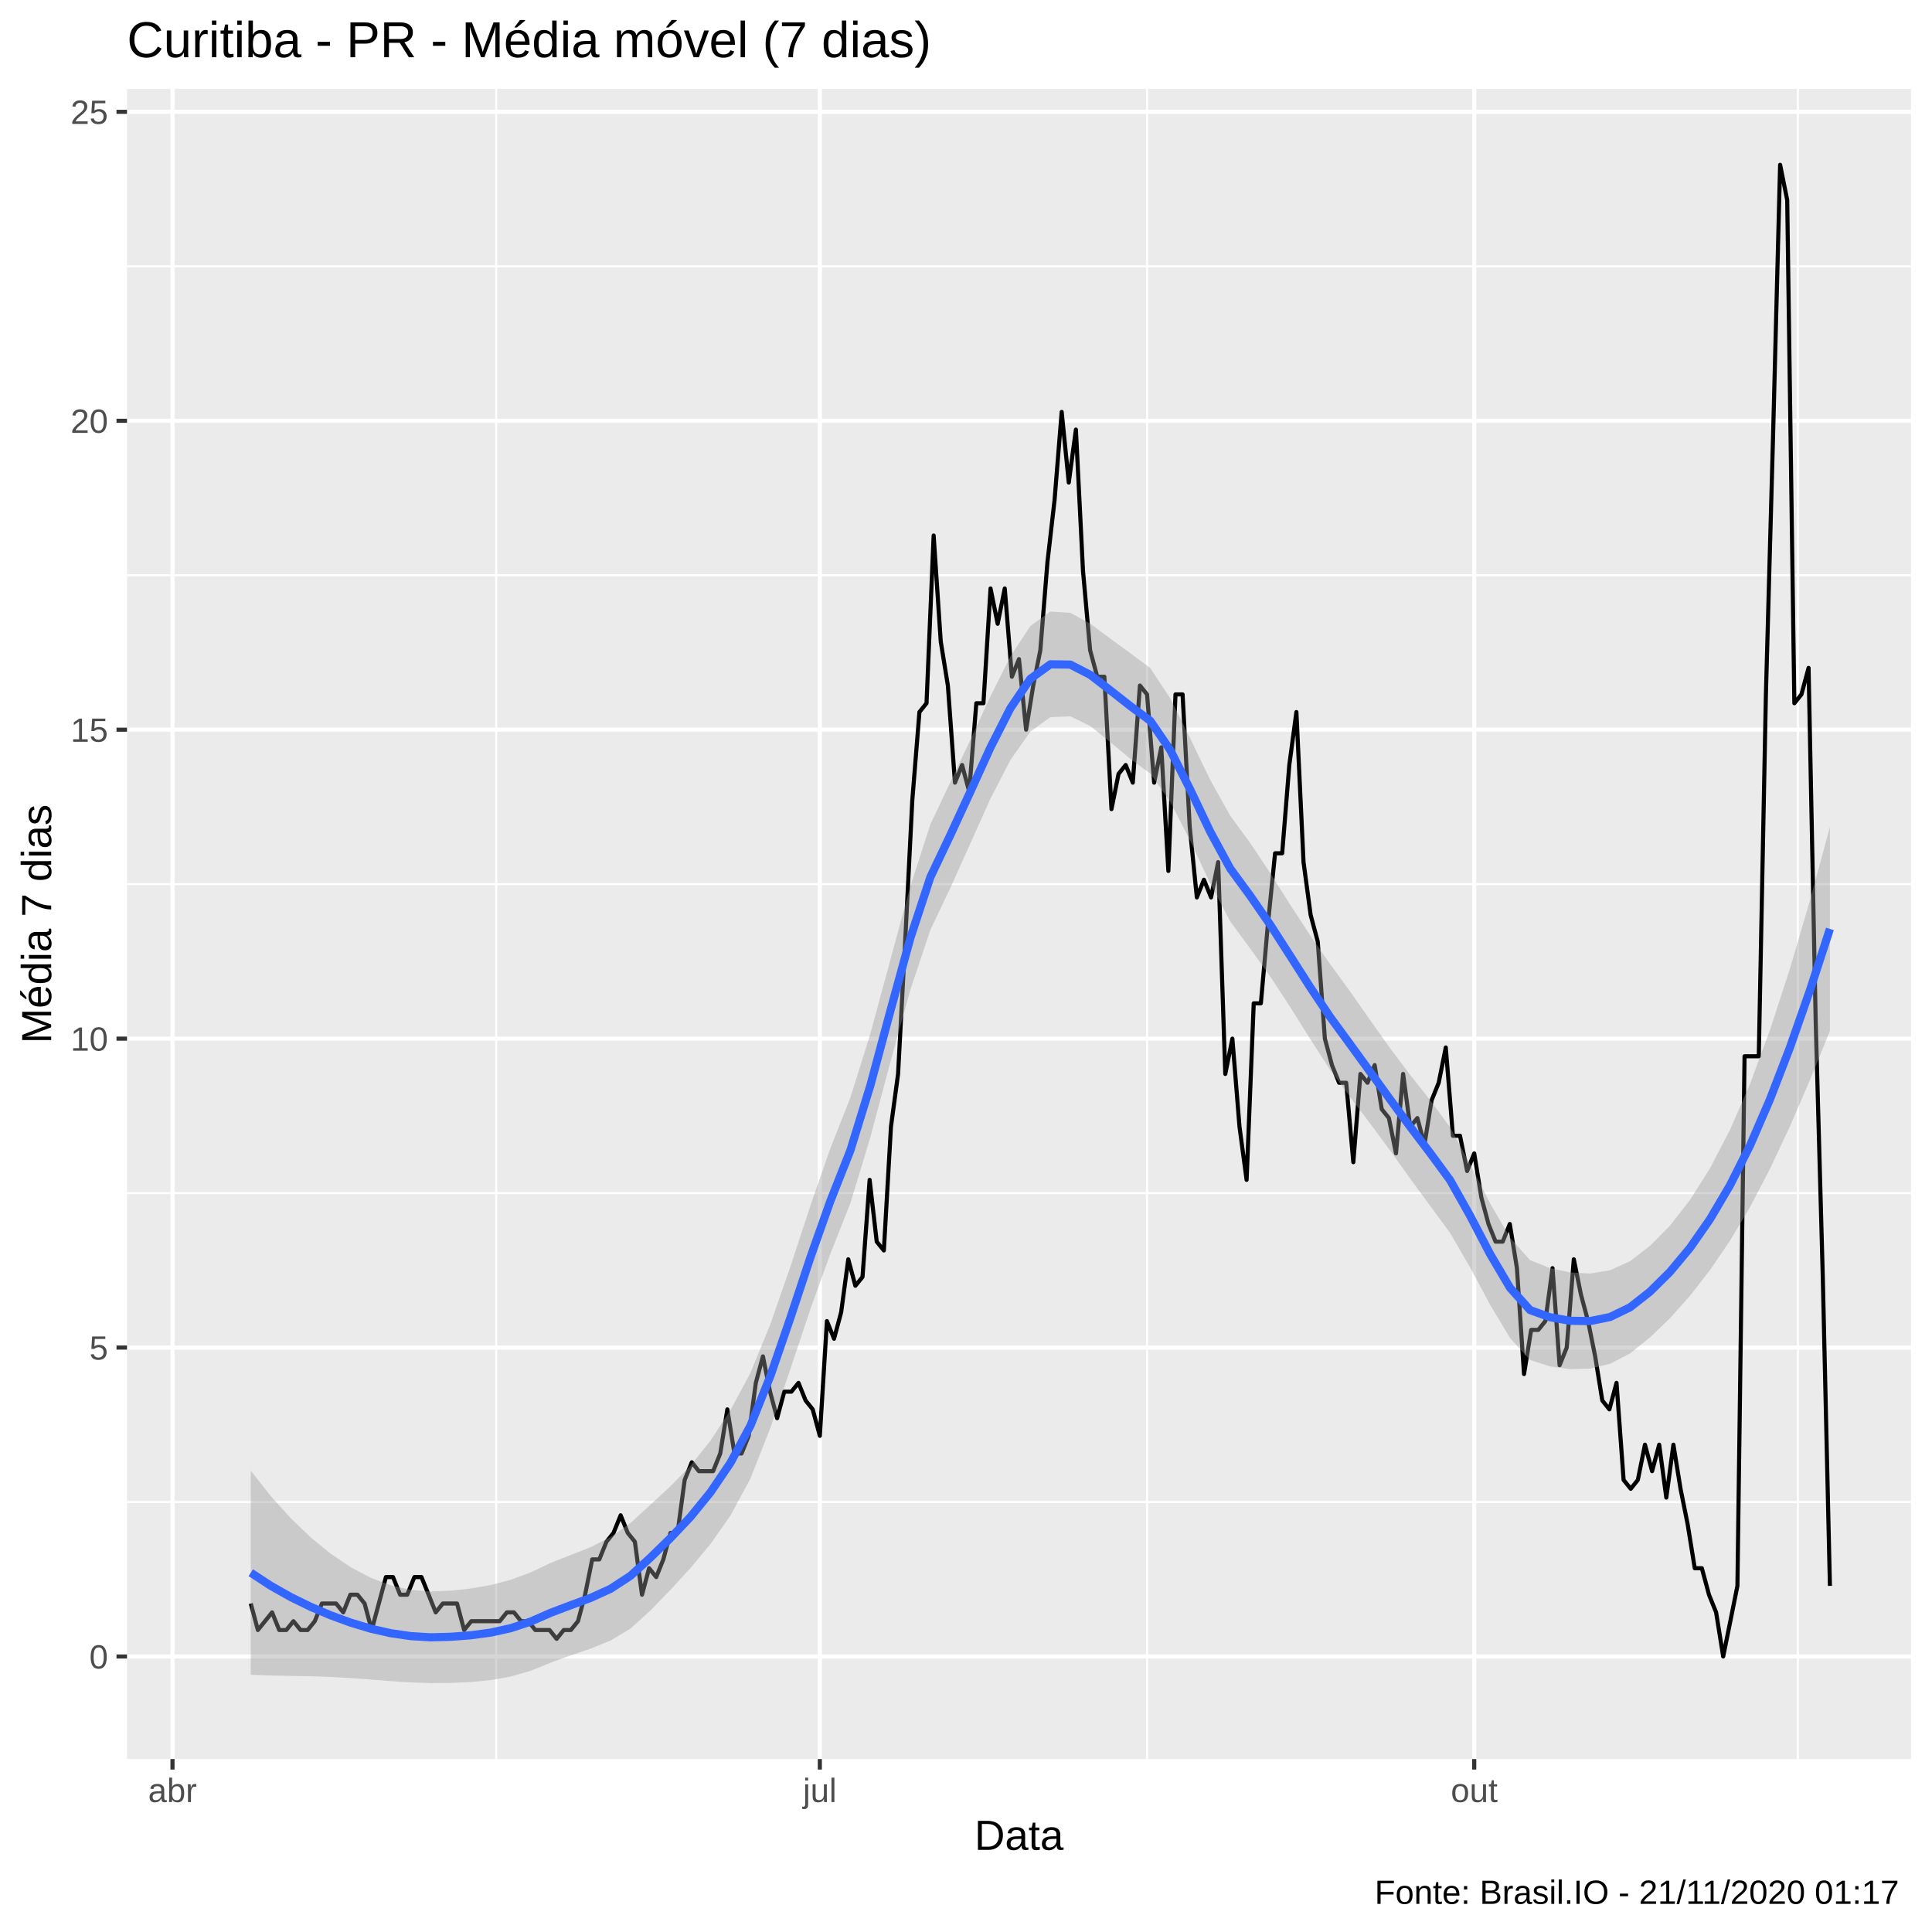
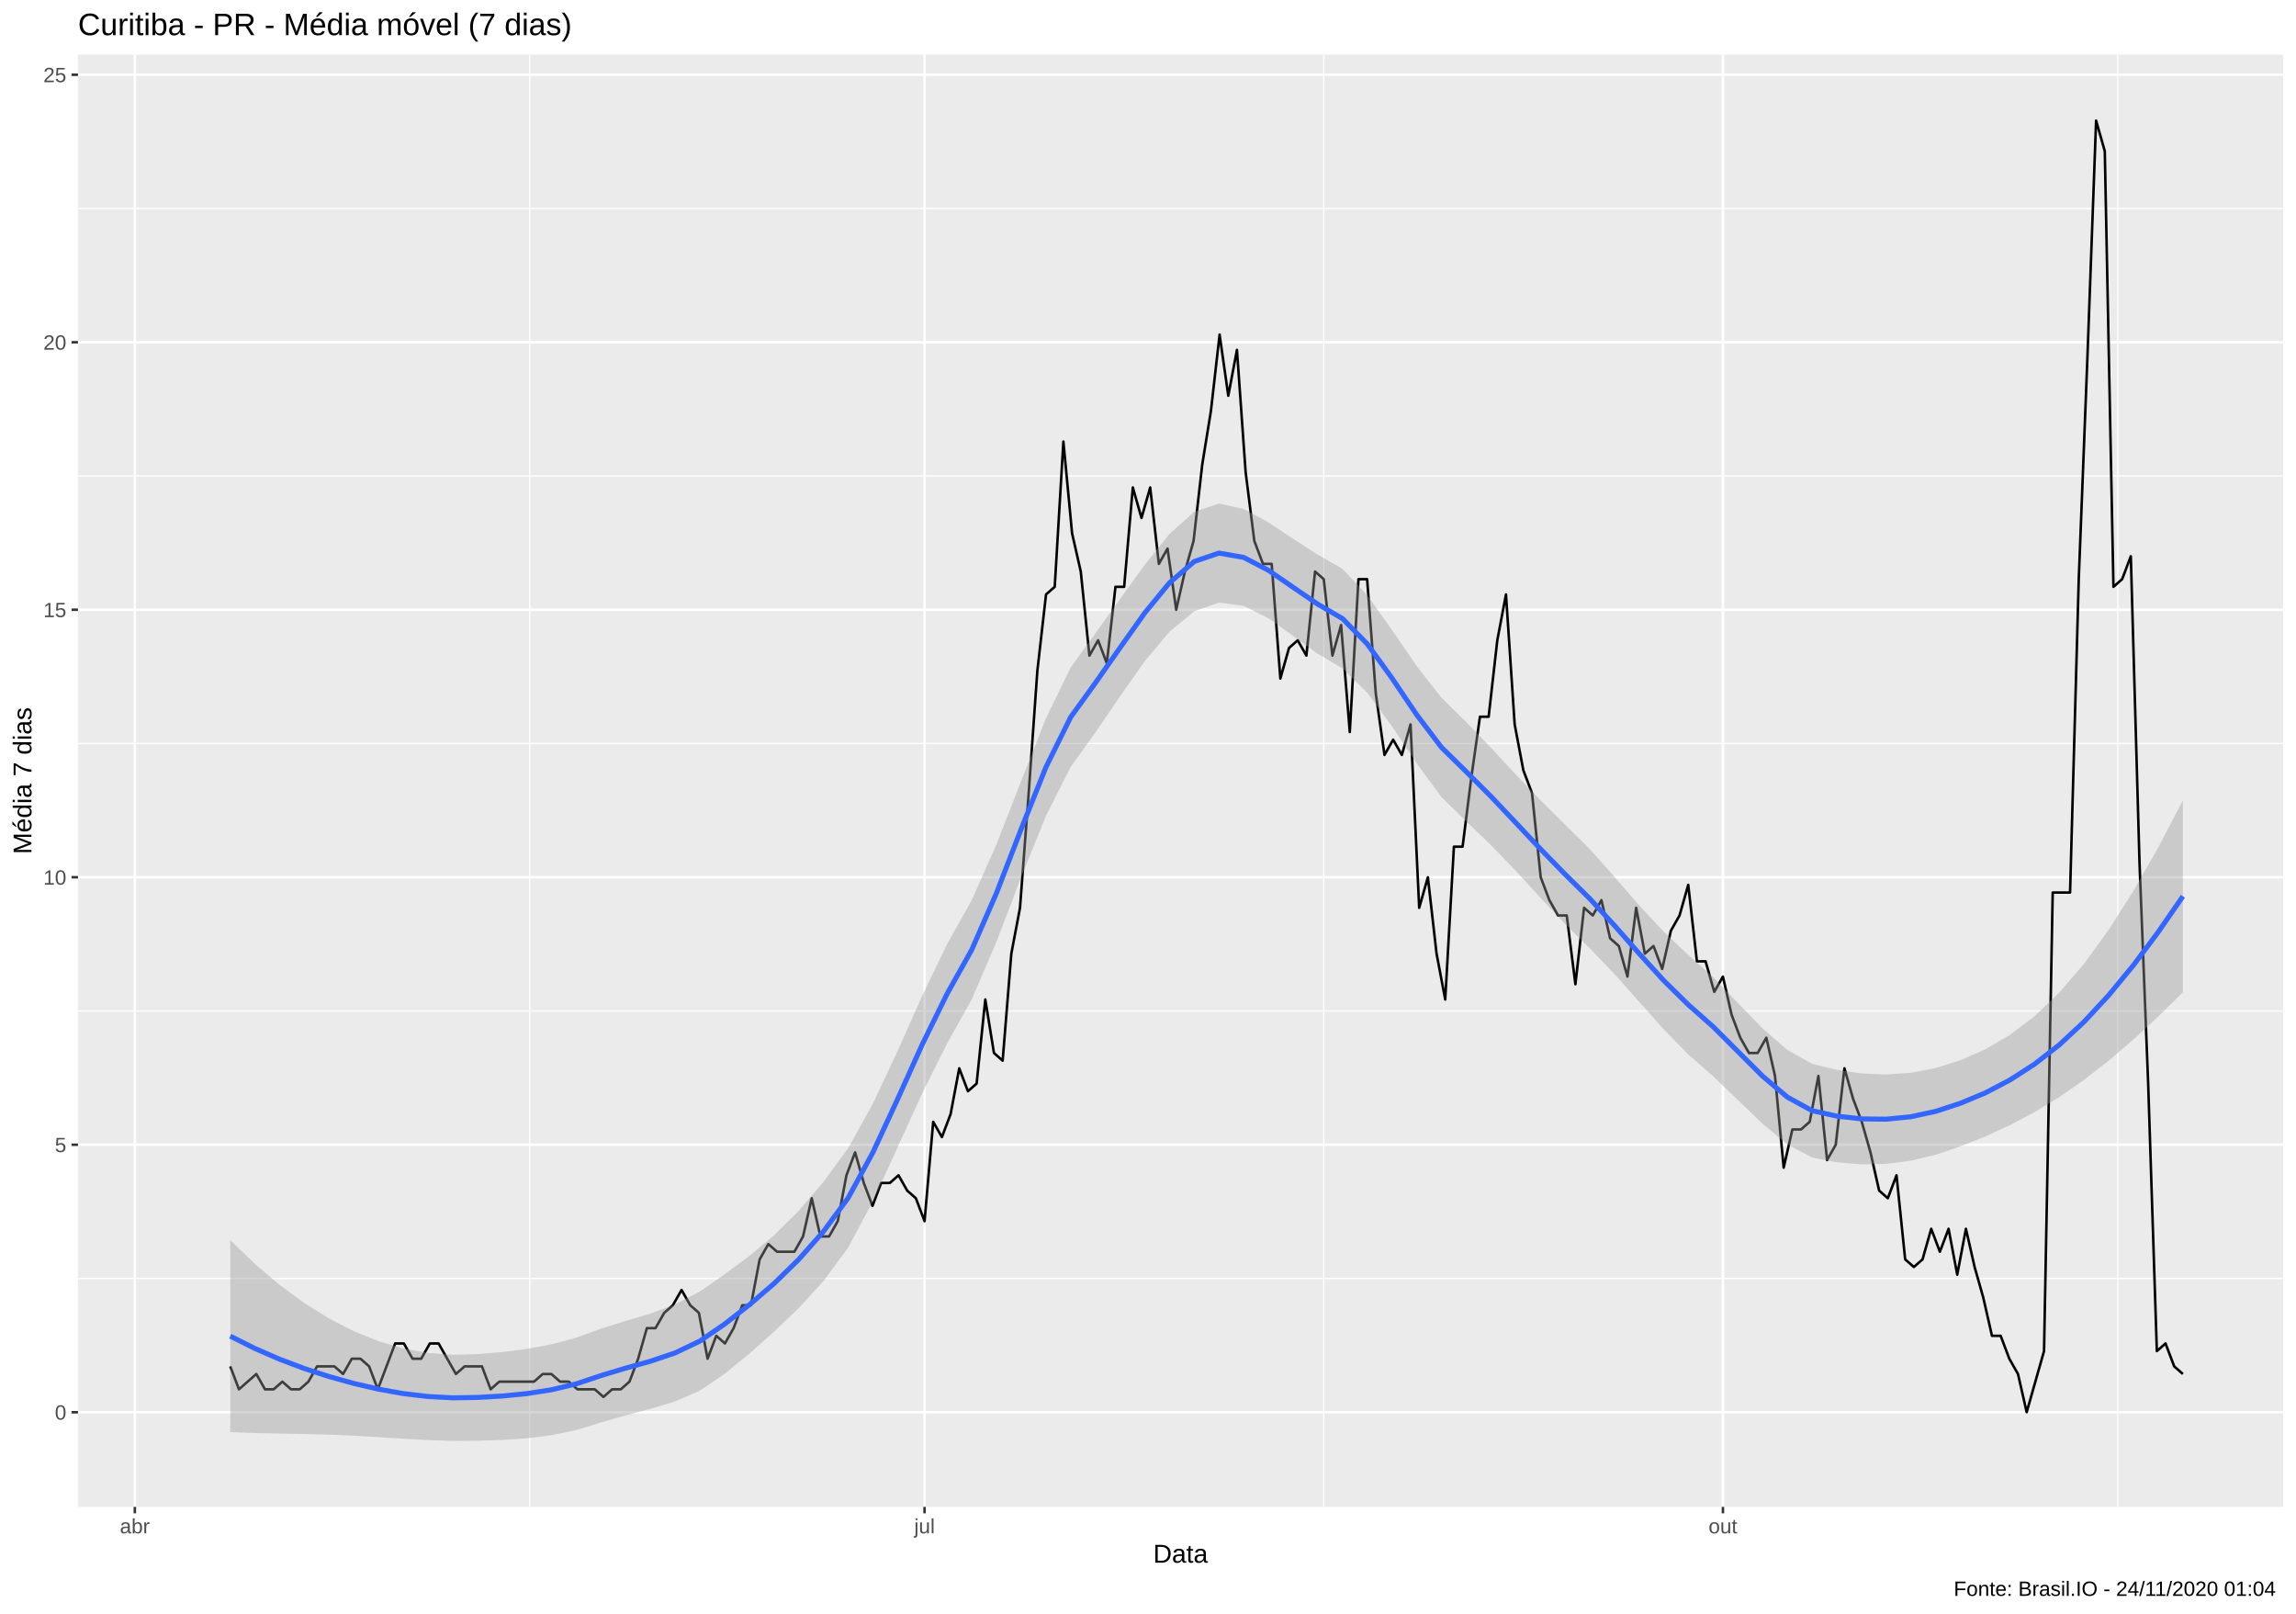
- <svg xmlns="http://www.w3.org/2000/svg" viewBox="0 0 504.00 504.00">
+ <svg xmlns="http://www.w3.org/2000/svg" viewBox="0 0 975.37 685.12">
  <defs>
    <style type="text/css">
    line, polyline, polygon, path, rect, circle {
      fill: none;
      stroke: #000000;
      stroke-linecap: round;
      stroke-linejoin: round;
      stroke-miterlimit: 10.00;
    }
  </style>
  </defs>
  <rect width="100%" height="100%" style="stroke: none; fill: #FFFFFF;" />
-   <rect x="0.00" y="0.00" width="504.00" height="504.00" style="stroke-width: 1.07; stroke: #FFFFFF; fill: #FFFFFF;" />
+   <rect x="0.00" y="0.00" width="975.37" height="685.12" style="stroke-width: 1.07; stroke: #FFFFFF; fill: #FFFFFF;" />
  <defs>
-     <clipPath id="cpMzMuMTN8NDk4LjUyfDQ1OC44OHwyMy4xOQ==">
-       <rect x="33.13" y="23.19" width="465.39" height="435.69" />
+     <clipPath id="cpMzMuMTN8OTY5LjkwfDY0MC4wMHwyMy4xOQ==">
+       <rect x="33.13" y="23.19" width="936.77" height="616.82" />
    </clipPath>
  </defs>
-   <rect x="33.13" y="23.19" width="465.39" height="435.69" style="stroke-width: 1.07; stroke: none; fill: #EBEBEB;" clip-path="url(#cpMzMuMTN8NDk4LjUyfDQ1OC44OHwyMy4xOQ==)" />
-   <polyline points="33.13,391.83 498.52,391.83 " style="stroke-width: 0.53; stroke: #FFFFFF; stroke-linecap: butt;" clip-path="url(#cpMzMuMTN8NDk4LjUyfDQ1OC44OHwyMy4xOQ==)" />
-   <polyline points="33.13,311.24 498.52,311.24 " style="stroke-width: 0.53; stroke: #FFFFFF; stroke-linecap: butt;" clip-path="url(#cpMzMuMTN8NDk4LjUyfDQ1OC44OHwyMy4xOQ==)" />
-   <polyline points="33.13,230.65 498.52,230.65 " style="stroke-width: 0.53; stroke: #FFFFFF; stroke-linecap: butt;" clip-path="url(#cpMzMuMTN8NDk4LjUyfDQ1OC44OHwyMy4xOQ==)" />
-   <polyline points="33.13,150.06 498.52,150.06 " style="stroke-width: 0.53; stroke: #FFFFFF; stroke-linecap: butt;" clip-path="url(#cpMzMuMTN8NDk4LjUyfDQ1OC44OHwyMy4xOQ==)" />
-   <polyline points="33.13,69.47 498.52,69.47 " style="stroke-width: 0.53; stroke: #FFFFFF; stroke-linecap: butt;" clip-path="url(#cpMzMuMTN8NDk4LjUyfDQ1OC44OHwyMy4xOQ==)" />
-   <polyline points="129.44,458.88 129.44,23.19 " style="stroke-width: 0.53; stroke: #FFFFFF; stroke-linecap: butt;" clip-path="url(#cpMzMuMTN8NDk4LjUyfDQ1OC44OHwyMy4xOQ==)" />
-   <polyline points="299.23,458.88 299.23,23.19 " style="stroke-width: 0.53; stroke: #FFFFFF; stroke-linecap: butt;" clip-path="url(#cpMzMuMTN8NDk4LjUyfDQ1OC44OHwyMy4xOQ==)" />
-   <polyline points="469.02,458.88 469.02,23.19 " style="stroke-width: 0.53; stroke: #FFFFFF; stroke-linecap: butt;" clip-path="url(#cpMzMuMTN8NDk4LjUyfDQ1OC44OHwyMy4xOQ==)" />
-   <polyline points="33.13,432.13 498.52,432.13 " style="stroke-width: 1.07; stroke: #FFFFFF; stroke-linecap: butt;" clip-path="url(#cpMzMuMTN8NDk4LjUyfDQ1OC44OHwyMy4xOQ==)" />
-   <polyline points="33.13,351.54 498.52,351.54 " style="stroke-width: 1.07; stroke: #FFFFFF; stroke-linecap: butt;" clip-path="url(#cpMzMuMTN8NDk4LjUyfDQ1OC44OHwyMy4xOQ==)" />
-   <polyline points="33.13,270.95 498.52,270.95 " style="stroke-width: 1.07; stroke: #FFFFFF; stroke-linecap: butt;" clip-path="url(#cpMzMuMTN8NDk4LjUyfDQ1OC44OHwyMy4xOQ==)" />
-   <polyline points="33.13,190.36 498.52,190.36 " style="stroke-width: 1.07; stroke: #FFFFFF; stroke-linecap: butt;" clip-path="url(#cpMzMuMTN8NDk4LjUyfDQ1OC44OHwyMy4xOQ==)" />
-   <polyline points="33.13,109.77 498.52,109.77 " style="stroke-width: 1.07; stroke: #FFFFFF; stroke-linecap: butt;" clip-path="url(#cpMzMuMTN8NDk4LjUyfDQ1OC44OHwyMy4xOQ==)" />
-   <polyline points="33.13,29.17 498.52,29.17 " style="stroke-width: 1.07; stroke: #FFFFFF; stroke-linecap: butt;" clip-path="url(#cpMzMuMTN8NDk4LjUyfDQ1OC44OHwyMy4xOQ==)" />
-   <polyline points="45.00,458.88 45.00,23.19 " style="stroke-width: 1.07; stroke: #FFFFFF; stroke-linecap: butt;" clip-path="url(#cpMzMuMTN8NDk4LjUyfDQ1OC44OHwyMy4xOQ==)" />
-   <polyline points="213.87,458.88 213.87,23.19 " style="stroke-width: 1.07; stroke: #FFFFFF; stroke-linecap: butt;" clip-path="url(#cpMzMuMTN8NDk4LjUyfDQ1OC44OHwyMy4xOQ==)" />
-   <polyline points="384.58,458.88 384.58,23.19 " style="stroke-width: 1.07; stroke: #FFFFFF; stroke-linecap: butt;" clip-path="url(#cpMzMuMTN8NDk4LjUyfDQ1OC44OHwyMy4xOQ==)" />
-   <polyline points="65.42,418.31 67.27,425.22 69.13,422.92 70.98,420.62 72.84,425.22 74.69,425.22 76.55,422.92 78.41,425.22 80.26,425.22 82.12,422.92 83.97,418.31 85.83,418.31 87.68,418.31 89.54,420.62 91.39,416.01 93.25,416.01 95.11,418.31 96.96,425.22 98.82,418.31 100.67,411.41 102.53,411.41 104.38,416.01 106.24,416.01 108.10,411.41 109.95,411.41 111.81,416.01 113.66,420.62 115.52,418.31 117.37,418.31 119.23,418.31 121.08,425.22 122.94,422.92 124.80,422.92 126.65,422.92 128.51,422.92 130.36,422.92 132.22,420.62 134.07,420.62 135.93,422.92 137.79,422.92 139.64,425.22 141.50,425.22 143.35,425.22 145.21,427.53 147.06,425.22 148.92,425.22 150.78,422.92 152.63,416.01 154.49,406.80 156.34,406.80 158.20,402.20 160.05,399.89 161.91,395.29 163.76,399.89 165.62,402.20 167.48,416.01 169.33,409.10 171.19,411.41 173.04,406.80 174.90,399.89 176.75,399.89 178.61,386.08 180.47,381.47 182.32,383.78 184.18,383.78 186.03,383.78 187.89,379.17 189.74,367.66 191.60,379.17 193.45,379.17 195.31,374.57 197.17,360.75 199.02,353.84 200.88,363.05 202.73,369.96 204.59,363.05 206.44,363.05 208.30,360.75 210.16,365.35 212.01,367.66 213.87,374.57 215.72,344.63 217.58,349.24 219.43,342.33 221.29,328.51 223.14,335.42 225.00,333.12 226.86,307.79 228.71,323.91 230.57,326.21 232.42,293.97 234.28,280.16 236.13,245.62 237.99,208.78 239.85,185.75 241.70,183.45 243.56,139.70 245.41,167.33 247.27,178.84 249.12,204.17 250.98,199.57 252.83,206.47 254.69,183.45 256.55,183.45 258.40,153.51 260.26,162.73 262.11,153.51 263.97,176.54 265.82,171.94 267.68,190.36 269.54,178.84 271.39,169.63 273.25,146.61 275.10,130.49 276.96,107.46 278.81,125.88 280.67,112.07 282.52,148.91 284.38,169.63 286.24,176.54 288.09,176.54 289.95,211.08 291.80,201.87 293.66,199.57 295.51,204.17 297.37,178.84 299.23,181.15 301.08,204.17 302.94,194.96 304.79,227.20 306.65,181.15 308.50,181.15 310.36,215.69 312.22,234.11 314.07,229.50 315.93,234.11 317.78,224.90 319.64,280.16 321.49,270.95 323.35,293.97 325.20,307.79 327.06,261.74 328.92,261.74 330.77,241.01 332.63,222.59 334.48,222.59 336.34,199.57 338.19,185.75 340.05,224.90 341.91,238.71 343.76,245.62 345.62,270.95 347.47,277.86 349.33,282.46 351.18,282.46 353.04,303.18 354.89,280.16 356.75,282.46 358.61,277.86 360.46,289.37 362.32,291.67 364.17,300.88 366.03,280.16 367.88,293.97 369.74,291.67 371.60,298.58 373.45,287.07 375.31,282.46 377.16,273.25 379.02,296.28 380.87,296.28 382.73,305.49 384.58,300.88 386.44,312.39 388.30,319.30 390.15,323.91 392.01,323.91 393.86,319.30 395.72,330.82 397.57,358.45 399.43,346.93 401.29,346.93 403.14,344.63 405.00,330.82 406.85,356.14 408.71,351.54 410.56,328.51 412.42,337.72 414.27,344.63 416.13,353.84 417.99,365.35 419.84,367.66 421.70,360.75 423.55,386.08 425.41,388.38 427.26,386.08 429.12,376.87 430.98,383.78 432.83,376.87 434.69,390.68 436.54,376.87 438.40,388.38 440.25,397.59 442.11,409.10 443.96,409.10 445.82,416.01 447.68,420.62 449.53,432.13 451.39,422.92 453.24,413.71 455.10,275.55 456.95,275.55 458.81,275.55 460.67,181.15 462.52,114.37 464.38,42.99 466.23,52.20 468.09,183.45 469.94,181.15 471.80,174.24 473.66,266.34 475.51,333.12 477.37,413.71 " style="stroke-width: 1.07; stroke-linecap: butt;" clip-path="url(#cpMzMuMTN8NDk4LjUyfDQ1OC44OHwyMy4xOQ==)" />
-   <polygon points="65.42,383.66 70.63,390.26 75.85,396.06 81.06,401.07 86.27,405.32 91.49,408.84 96.70,411.59 101.92,413.55 107.13,414.74 112.35,415.18 117.56,414.96 122.78,414.40 127.99,413.49 133.21,412.13 138.42,410.20 143.63,407.72 148.85,405.66 154.06,403.61 159.28,400.97 164.49,397.30 169.71,392.51 174.92,387.69 180.14,382.34 185.35,375.81 190.57,367.82 195.78,358.11 200.99,345.38 206.21,330.38 211.42,314.50 216.64,299.49 221.85,286.29 227.07,269.59 232.28,250.34 237.50,231.16 242.71,215.04 247.93,204.03 253.14,193.01 258.35,181.70 263.57,171.28 268.78,163.32 274.00,159.53 279.21,159.87 284.43,162.71 289.64,166.59 294.86,170.40 300.07,174.27 305.29,182.19 310.50,192.65 315.71,203.45 320.93,212.80 326.14,219.92 331.36,227.75 336.57,236.00 341.79,244.01 347.00,251.52 352.22,258.67 357.43,266.12 362.65,273.47 367.86,280.40 373.08,286.99 378.29,294.09 383.50,303.65 388.72,313.90 393.93,322.87 399.15,328.75 404.36,330.80 409.58,331.93 414.79,332.23 420.01,331.37 425.22,329.02 430.44,325.00 435.65,319.72 440.86,313.04 446.08,304.78 451.29,294.76 456.51,282.80 461.72,268.72 466.94,252.69 472.15,234.95 477.37,215.72 477.37,268.95 472.15,281.78 466.94,293.83 461.72,304.93 456.51,314.93 451.29,323.68 446.08,331.33 440.86,338.04 435.65,343.87 430.44,348.89 425.22,353.08 420.01,355.77 414.79,357.04 409.58,357.17 404.36,356.46 399.15,354.77 393.93,349.06 388.72,340.37 383.50,330.64 378.29,321.64 373.08,314.56 367.86,307.44 362.65,300.16 357.43,293.09 352.22,286.20 347.00,279.10 341.79,271.04 336.57,262.70 331.36,254.73 326.14,247.45 320.93,240.37 315.71,230.47 310.50,219.34 305.29,209.18 300.07,201.81 294.86,197.96 289.64,193.60 284.43,189.41 279.21,186.87 274.00,187.08 268.78,190.87 263.57,198.28 258.35,208.40 253.14,220.02 247.93,231.59 242.71,242.58 237.50,258.15 232.28,277.04 227.07,296.61 221.85,313.85 216.64,327.03 211.42,341.48 206.21,357.08 200.99,372.41 195.78,385.68 190.57,395.34 185.35,402.78 180.14,409.03 174.92,414.73 169.71,420.09 164.49,424.84 159.28,427.96 154.06,430.08 148.85,431.85 143.63,433.75 138.42,435.87 133.21,437.37 127.99,438.30 122.78,438.80 117.56,439.02 112.35,439.07 107.13,438.89 101.92,438.55 96.70,438.15 91.49,437.76 86.27,437.46 81.06,437.29 75.85,437.19 70.63,437.09 65.42,436.89 " style="stroke-width: 0.00; stroke: none; fill: #999999; fill-opacity: 0.40;" clip-path="url(#cpMzMuMTN8NDk4LjUyfDQ1OC44OHwyMy4xOQ==)" />
-   <polyline points="65.42,383.66 70.63,390.26 75.85,396.06 81.06,401.07 86.27,405.32 91.49,408.84 96.70,411.59 101.92,413.55 107.13,414.74 112.35,415.18 117.56,414.96 122.78,414.40 127.99,413.49 133.21,412.13 138.42,410.20 143.63,407.72 148.85,405.66 154.06,403.61 159.28,400.97 164.49,397.30 169.71,392.51 174.92,387.69 180.14,382.34 185.35,375.81 190.57,367.82 195.78,358.11 200.99,345.38 206.21,330.38 211.42,314.50 216.64,299.49 221.85,286.29 227.07,269.59 232.28,250.34 237.50,231.16 242.71,215.04 247.93,204.03 253.14,193.01 258.35,181.70 263.57,171.28 268.78,163.32 274.00,159.53 279.21,159.87 284.43,162.71 289.64,166.59 294.86,170.40 300.07,174.27 305.29,182.19 310.50,192.65 315.71,203.45 320.93,212.80 326.14,219.92 331.36,227.75 336.57,236.00 341.79,244.01 347.00,251.52 352.22,258.67 357.43,266.12 362.65,273.47 367.86,280.40 373.08,286.99 378.29,294.09 383.50,303.65 388.72,313.90 393.93,322.87 399.15,328.75 404.36,330.80 409.58,331.93 414.79,332.23 420.01,331.37 425.22,329.02 430.44,325.00 435.65,319.72 440.86,313.04 446.08,304.78 451.29,294.76 456.51,282.80 461.72,268.72 466.94,252.69 472.15,234.95 477.37,215.72 " style="stroke-width: 2.13; stroke: none;" clip-path="url(#cpMzMuMTN8NDk4LjUyfDQ1OC44OHwyMy4xOQ==)" />
-   <polyline points="477.37,268.95 472.15,281.78 466.94,293.83 461.72,304.93 456.51,314.93 451.29,323.68 446.08,331.33 440.86,338.04 435.65,343.87 430.44,348.89 425.22,353.08 420.01,355.77 414.79,357.04 409.58,357.17 404.36,356.46 399.15,354.77 393.93,349.06 388.72,340.37 383.50,330.64 378.29,321.64 373.08,314.56 367.86,307.44 362.65,300.16 357.43,293.09 352.22,286.20 347.00,279.10 341.79,271.04 336.57,262.70 331.36,254.73 326.14,247.45 320.93,240.37 315.71,230.47 310.50,219.34 305.29,209.18 300.07,201.81 294.86,197.96 289.64,193.60 284.43,189.41 279.21,186.87 274.00,187.08 268.78,190.87 263.57,198.28 258.35,208.40 253.14,220.02 247.93,231.59 242.71,242.58 237.50,258.15 232.28,277.04 227.07,296.61 221.85,313.85 216.64,327.03 211.42,341.48 206.21,357.08 200.99,372.41 195.78,385.68 190.57,395.34 185.35,402.78 180.14,409.03 174.92,414.73 169.71,420.09 164.49,424.84 159.28,427.96 154.06,430.08 148.85,431.85 143.63,433.75 138.42,435.87 133.21,437.37 127.99,438.30 122.78,438.80 117.56,439.02 112.35,439.07 107.13,438.89 101.92,438.55 96.70,438.15 91.49,437.76 86.27,437.46 81.06,437.29 75.85,437.19 70.63,437.09 65.42,436.89 " style="stroke-width: 2.13; stroke: none;" clip-path="url(#cpMzMuMTN8NDk4LjUyfDQ1OC44OHwyMy4xOQ==)" />
-   <polyline points="65.42,410.27 70.63,413.68 75.85,416.63 81.06,419.18 86.27,421.39 91.49,423.30 96.70,424.87 101.92,426.05 107.13,426.81 112.35,427.13 117.56,426.99 122.78,426.60 127.99,425.90 133.21,424.75 138.42,423.03 143.63,420.74 148.85,418.76 154.06,416.85 159.28,414.47 164.49,411.07 169.71,406.30 174.92,401.21 180.14,395.69 185.35,389.29 190.57,381.58 195.78,371.89 200.99,358.89 206.21,343.73 211.42,327.99 216.64,313.26 221.85,300.07 227.07,283.10 232.28,263.69 237.50,244.65 242.71,228.81 247.93,217.81 253.14,206.52 258.35,195.05 263.57,184.78 268.78,177.09 274.00,173.30 279.21,173.37 284.43,176.06 289.64,180.09 294.86,184.18 300.07,188.04 305.29,195.68 310.50,206.00 315.71,216.96 320.93,226.58 326.14,233.69 331.36,241.24 336.57,249.35 341.79,257.53 347.00,265.31 352.22,272.44 357.43,279.61 362.65,286.82 367.86,293.92 373.08,300.78 378.29,307.87 383.50,317.14 388.72,327.13 393.93,335.96 399.15,341.76 404.36,343.63 409.58,344.55 414.79,344.63 420.01,343.57 425.22,341.05 430.44,336.95 435.65,331.79 440.86,325.54 446.08,318.06 451.29,309.22 456.51,298.87 461.72,286.82 466.94,273.26 472.15,258.37 477.37,242.33 " style="stroke-width: 2.13; stroke: #3366FF; stroke-linecap: butt;" clip-path="url(#cpMzMuMTN8NDk4LjUyfDQ1OC44OHwyMy4xOQ==)" />
+   <rect x="33.13" y="23.19" width="936.77" height="616.82" style="stroke-width: 1.07; stroke: none; fill: #EBEBEB;" clip-path="url(#cpMzMuMTN8OTY5LjkwfDY0MC4wMHwyMy4xOQ==)" />
+   <polyline points="33.13,542.99 969.90,542.99 " style="stroke-width: 0.53; stroke: #FFFFFF; stroke-linecap: butt;" clip-path="url(#cpMzMuMTN8OTY5LjkwfDY0MC4wMHwyMy4xOQ==)" />
+   <polyline points="33.13,429.38 969.90,429.38 " style="stroke-width: 0.53; stroke: #FFFFFF; stroke-linecap: butt;" clip-path="url(#cpMzMuMTN8OTY5LjkwfDY0MC4wMHwyMy4xOQ==)" />
+   <polyline points="33.13,315.77 969.90,315.77 " style="stroke-width: 0.53; stroke: #FFFFFF; stroke-linecap: butt;" clip-path="url(#cpMzMuMTN8OTY5LjkwfDY0MC4wMHwyMy4xOQ==)" />
+   <polyline points="33.13,202.16 969.90,202.16 " style="stroke-width: 0.53; stroke: #FFFFFF; stroke-linecap: butt;" clip-path="url(#cpMzMuMTN8OTY5LjkwfDY0MC4wMHwyMy4xOQ==)" />
+   <polyline points="33.13,88.55 969.90,88.55 " style="stroke-width: 0.53; stroke: #FFFFFF; stroke-linecap: butt;" clip-path="url(#cpMzMuMTN8OTY5LjkwfDY0MC4wMHwyMy4xOQ==)" />
+   <polyline points="225.02,640.00 225.02,23.19 " style="stroke-width: 0.53; stroke: #FFFFFF; stroke-linecap: butt;" clip-path="url(#cpMzMuMTN8OTY5LjkwfDY0MC4wMHwyMy4xOQ==)" />
+   <polyline points="562.34,640.00 562.34,23.19 " style="stroke-width: 0.53; stroke: #FFFFFF; stroke-linecap: butt;" clip-path="url(#cpMzMuMTN8OTY5LjkwfDY0MC4wMHwyMy4xOQ==)" />
+   <polyline points="899.67,640.00 899.67,23.19 " style="stroke-width: 0.53; stroke: #FFFFFF; stroke-linecap: butt;" clip-path="url(#cpMzMuMTN8OTY5LjkwfDY0MC4wMHwyMy4xOQ==)" />
+   <polyline points="33.13,599.79 969.90,599.79 " style="stroke-width: 1.07; stroke: #FFFFFF; stroke-linecap: butt;" clip-path="url(#cpMzMuMTN8OTY5LjkwfDY0MC4wMHwyMy4xOQ==)" />
+   <polyline points="33.13,486.19 969.90,486.19 " style="stroke-width: 1.07; stroke: #FFFFFF; stroke-linecap: butt;" clip-path="url(#cpMzMuMTN8OTY5LjkwfDY0MC4wMHwyMy4xOQ==)" />
+   <polyline points="33.13,372.58 969.90,372.58 " style="stroke-width: 1.07; stroke: #FFFFFF; stroke-linecap: butt;" clip-path="url(#cpMzMuMTN8OTY5LjkwfDY0MC4wMHwyMy4xOQ==)" />
+   <polyline points="33.13,258.97 969.90,258.97 " style="stroke-width: 1.07; stroke: #FFFFFF; stroke-linecap: butt;" clip-path="url(#cpMzMuMTN8OTY5LjkwfDY0MC4wMHwyMy4xOQ==)" />
+   <polyline points="33.13,145.36 969.90,145.36 " style="stroke-width: 1.07; stroke: #FFFFFF; stroke-linecap: butt;" clip-path="url(#cpMzMuMTN8OTY5LjkwfDY0MC4wMHwyMy4xOQ==)" />
+   <polyline points="33.13,31.75 969.90,31.75 " style="stroke-width: 1.07; stroke: #FFFFFF; stroke-linecap: butt;" clip-path="url(#cpMzMuMTN8OTY5LjkwfDY0MC4wMHwyMy4xOQ==)" />
+   <polyline points="57.28,640.00 57.28,23.19 " style="stroke-width: 1.07; stroke: #FFFFFF; stroke-linecap: butt;" clip-path="url(#cpMzMuMTN8OTY5LjkwfDY0MC4wMHwyMy4xOQ==)" />
+   <polyline points="392.76,640.00 392.76,23.19 " style="stroke-width: 1.07; stroke: #FFFFFF; stroke-linecap: butt;" clip-path="url(#cpMzMuMTN8OTY5LjkwfDY0MC4wMHwyMy4xOQ==)" />
+   <polyline points="731.92,640.00 731.92,23.19 " style="stroke-width: 1.07; stroke: #FFFFFF; stroke-linecap: butt;" clip-path="url(#cpMzMuMTN8OTY5LjkwfDY0MC4wMHwyMy4xOQ==)" />
+   <polyline points="97.83,580.32 101.51,590.06 105.20,586.81 108.89,583.56 112.57,590.06 116.26,590.06 119.95,586.81 123.63,590.06 127.32,590.06 131.01,586.81 134.69,580.32 138.38,580.32 142.07,580.32 145.75,583.56 149.44,577.07 153.13,577.07 156.81,580.32 160.50,590.06 164.19,580.32 167.87,570.58 171.56,570.58 175.25,577.07 178.93,577.07 182.62,570.58 186.31,570.58 189.99,577.07 193.68,583.56 197.37,580.32 201.05,580.32 204.74,580.32 208.43,590.06 212.11,586.81 215.80,586.81 219.49,586.81 223.17,586.81 226.86,586.81 230.55,583.56 234.23,583.56 237.92,586.81 241.61,586.81 245.29,590.06 248.98,590.06 252.67,590.06 256.35,593.30 260.04,590.06 263.73,590.06 267.41,586.81 271.10,577.07 274.79,564.09 278.47,564.09 282.16,557.60 285.85,554.35 289.53,547.86 293.22,554.35 296.90,557.60 300.59,577.07 304.28,567.33 307.96,570.58 311.65,564.09 315.34,554.35 319.02,554.35 322.71,534.88 326.40,528.38 330.08,531.63 333.77,531.63 337.46,531.63 341.14,525.14 344.83,508.91 348.52,525.14 352.20,525.14 355.89,518.65 359.58,499.17 363.26,489.43 366.95,502.42 370.64,512.15 374.32,502.42 378.01,502.42 381.70,499.17 385.38,505.66 389.07,508.91 392.76,518.65 396.44,476.45 400.13,482.94 403.82,473.20 407.50,453.73 411.19,463.46 414.88,460.22 418.56,424.51 422.25,447.23 425.94,450.48 429.62,405.04 433.31,385.56 437.00,336.87 440.68,284.93 444.37,252.47 448.06,249.23 451.74,187.55 455.43,226.51 459.12,242.74 462.80,278.44 466.49,271.95 470.18,281.69 473.86,249.23 477.55,249.23 481.24,207.03 484.92,220.01 488.61,207.03 492.30,239.49 495.98,233.00 499.67,258.97 503.36,242.74 507.04,229.75 510.73,197.29 514.41,174.57 518.10,142.11 521.79,168.08 525.47,148.60 529.16,200.54 532.85,229.75 536.53,239.49 540.22,239.49 543.91,288.18 547.59,275.20 551.28,271.95 554.97,278.44 558.65,242.74 562.34,245.98 566.03,278.44 569.71,265.46 573.40,310.90 577.09,245.98 580.77,245.98 584.46,294.67 588.15,320.64 591.83,314.15 595.52,320.64 599.21,307.66 602.89,385.56 606.58,372.58 610.27,405.04 613.95,424.51 617.64,359.59 621.33,359.59 625.01,330.38 628.70,304.41 632.39,304.41 636.07,271.95 639.76,252.47 643.45,307.66 647.13,327.13 650.82,336.87 654.51,372.58 658.19,382.31 661.88,388.81 665.57,388.81 669.25,418.02 672.94,385.56 676.63,388.81 680.31,382.31 684.00,398.54 687.69,401.79 691.37,414.77 695.06,385.56 698.75,405.04 702.43,401.79 706.12,411.53 709.81,395.30 713.49,388.81 717.18,375.82 720.87,408.28 724.55,408.28 728.24,421.27 731.92,414.77 735.61,431.00 739.30,440.74 742.98,447.23 746.67,447.23 750.36,440.74 754.04,456.97 757.73,495.92 761.42,479.69 765.10,479.69 768.79,476.45 772.48,456.97 776.16,492.68 779.85,486.19 783.54,453.73 787.22,466.71 790.91,476.45 794.60,489.43 798.28,505.66 801.97,508.91 805.66,499.17 809.34,534.88 813.03,538.12 816.72,534.88 820.40,521.89 824.09,531.63 827.78,521.89 831.46,541.37 835.15,521.89 838.84,538.12 842.52,551.11 846.21,567.33 849.90,567.33 853.58,577.07 857.27,583.56 860.96,599.79 864.64,586.81 868.33,573.83 872.02,379.07 875.70,379.07 879.39,379.07 883.08,245.98 886.76,151.85 890.45,51.22 894.14,64.21 897.82,249.23 901.51,245.98 905.20,236.24 908.88,366.08 912.57,460.22 916.26,573.83 919.94,570.58 923.63,580.32 927.32,583.56 " style="stroke-width: 1.07; stroke-linecap: butt;" clip-path="url(#cpMzMuMTN8OTY5LjkwfDY0MC4wMHwyMy4xOQ==)" />
+   <polygon points="97.83,526.72 108.33,536.84 118.83,545.75 129.33,553.46 139.83,559.99 150.33,565.38 160.83,569.63 171.33,572.71 181.83,574.61 192.33,575.39 202.83,575.10 213.33,574.24 223.83,572.91 234.33,570.94 244.83,568.10 255.33,564.31 265.83,561.01 276.33,557.90 286.83,553.97 297.32,548.51 307.82,541.23 318.32,533.43 328.82,524.68 339.32,514.24 349.82,501.95 360.32,487.63 370.82,468.73 381.32,446.36 391.82,422.83 402.32,401.02 412.82,382.27 423.32,358.60 433.82,331.62 444.32,305.12 454.82,283.50 465.32,269.01 475.82,254.44 486.32,239.85 496.82,226.77 507.32,217.34 517.82,213.87 528.32,216.16 538.82,221.84 549.32,228.83 559.82,235.55 570.32,241.63 580.82,252.78 591.32,267.54 601.82,282.87 612.32,296.29 622.82,306.60 633.32,317.52 643.82,328.84 654.32,339.77 664.82,350.15 675.32,360.56 685.82,372.41 696.32,384.50 706.82,395.75 717.32,405.68 727.82,415.05 738.32,426.01 748.82,436.87 759.32,445.93 769.82,451.81 780.32,454.40 790.82,455.91 801.32,456.35 811.82,455.61 822.32,453.60 832.82,450.29 843.32,445.69 853.82,439.53 864.32,431.56 874.82,421.56 885.32,409.33 895.82,394.88 906.32,378.38 916.82,359.99 927.32,339.91 927.32,421.43 916.82,431.78 906.32,441.48 895.82,450.46 885.32,458.65 874.82,465.95 864.32,472.32 853.82,477.87 843.32,482.70 832.82,486.86 822.32,490.41 811.82,492.95 801.32,494.30 790.82,494.52 780.32,493.65 769.82,491.63 759.32,486.03 748.82,477.33 738.32,467.24 727.82,457.16 717.32,447.95 706.82,437.24 696.32,425.43 685.82,413.70 675.32,402.70 664.82,392.38 654.32,381.19 643.82,369.76 633.32,358.88 622.82,348.78 612.32,338.47 601.82,324.22 591.32,308.47 580.82,294.21 570.32,283.86 559.82,277.68 549.32,270.06 538.82,262.57 528.32,257.32 517.82,255.93 507.32,259.62 496.82,268.28 486.32,280.78 475.82,295.72 465.32,311.13 454.82,325.73 444.32,346.55 433.82,372.54 423.32,399.95 412.82,424.44 402.32,443.21 391.82,464.19 381.32,487.28 370.82,510.15 360.32,529.86 349.82,544.08 339.32,555.54 328.82,565.61 318.32,574.92 307.82,583.50 297.32,590.62 286.83,595.20 276.33,598.36 265.83,601.10 255.33,604.13 244.83,607.35 234.33,609.54 223.83,610.87 213.33,611.57 202.83,611.91 192.33,611.97 181.83,611.63 171.33,611.05 160.83,610.39 150.33,609.77 139.83,609.31 129.33,609.04 118.83,608.85 108.33,608.63 97.83,608.25 " style="stroke-width: 0.00; stroke: none; fill: #999999; fill-opacity: 0.40;" clip-path="url(#cpMzMuMTN8OTY5LjkwfDY0MC4wMHwyMy4xOQ==)" />
+   <polyline points="97.83,526.72 108.33,536.84 118.83,545.75 129.33,553.46 139.83,559.99 150.33,565.38 160.83,569.63 171.33,572.71 181.83,574.61 192.33,575.39 202.83,575.10 213.33,574.24 223.83,572.91 234.33,570.94 244.83,568.10 255.33,564.31 265.83,561.01 276.33,557.90 286.83,553.97 297.32,548.51 307.82,541.23 318.32,533.43 328.82,524.68 339.32,514.24 349.82,501.95 360.32,487.63 370.82,468.73 381.32,446.36 391.82,422.83 402.32,401.02 412.82,382.27 423.32,358.60 433.82,331.62 444.32,305.12 454.82,283.50 465.32,269.01 475.82,254.44 486.32,239.85 496.82,226.77 507.32,217.34 517.82,213.87 528.32,216.16 538.82,221.84 549.32,228.83 559.82,235.55 570.32,241.63 580.82,252.78 591.32,267.54 601.82,282.87 612.32,296.29 622.82,306.60 633.32,317.52 643.82,328.84 654.32,339.77 664.82,350.15 675.32,360.56 685.82,372.41 696.32,384.50 706.82,395.75 717.32,405.68 727.82,415.05 738.32,426.01 748.82,436.87 759.32,445.93 769.82,451.81 780.32,454.40 790.82,455.91 801.32,456.35 811.82,455.61 822.32,453.60 832.82,450.29 843.32,445.69 853.82,439.53 864.32,431.56 874.82,421.56 885.32,409.33 895.82,394.88 906.32,378.38 916.82,359.99 927.32,339.91 " style="stroke-width: 2.13; stroke: none;" clip-path="url(#cpMzMuMTN8OTY5LjkwfDY0MC4wMHwyMy4xOQ==)" />
+   <polyline points="927.32,421.43 916.82,431.78 906.32,441.48 895.82,450.46 885.32,458.65 874.82,465.95 864.32,472.32 853.82,477.87 843.32,482.70 832.82,486.86 822.32,490.41 811.82,492.95 801.32,494.30 790.82,494.52 780.32,493.65 769.82,491.63 759.32,486.03 748.82,477.33 738.32,467.24 727.82,457.16 717.32,447.95 706.82,437.24 696.32,425.43 685.82,413.70 675.32,402.70 664.82,392.38 654.32,381.19 643.82,369.76 633.32,358.88 622.82,348.78 612.32,338.47 601.82,324.22 591.32,308.47 580.82,294.21 570.32,283.86 559.82,277.68 549.32,270.06 538.82,262.57 528.32,257.32 517.82,255.93 507.32,259.62 496.82,268.28 486.32,280.78 475.82,295.72 465.32,311.13 454.82,325.73 444.32,346.55 433.82,372.54 423.32,399.95 412.82,424.44 402.32,443.21 391.82,464.19 381.32,487.28 370.82,510.15 360.32,529.86 349.82,544.08 339.32,555.54 328.82,565.61 318.32,574.92 307.82,583.50 297.32,590.62 286.83,595.20 276.33,598.36 265.83,601.10 255.33,604.13 244.83,607.35 234.33,609.54 223.83,610.87 213.33,611.57 202.83,611.91 192.33,611.97 181.83,611.63 171.33,611.05 160.83,610.39 150.33,609.77 139.83,609.31 129.33,609.04 118.83,608.85 108.33,608.63 97.83,608.25 " style="stroke-width: 2.13; stroke: none;" clip-path="url(#cpMzMuMTN8OTY5LjkwfDY0MC4wMHwyMy4xOQ==)" />
+   <polyline points="97.83,567.48 108.33,572.74 118.83,577.30 129.33,581.25 139.83,584.65 150.33,587.57 160.83,590.01 171.33,591.88 181.83,593.12 192.33,593.68 202.83,593.51 213.33,592.91 223.83,591.89 234.33,590.24 244.83,587.73 255.33,584.22 265.83,581.06 276.33,578.13 286.83,574.58 297.32,569.57 307.82,562.36 318.32,554.17 328.82,545.15 339.32,534.89 349.82,523.02 360.32,508.74 370.82,489.44 381.32,466.82 391.82,443.51 402.32,422.12 412.82,403.36 423.32,379.28 433.82,352.08 444.32,325.84 454.82,304.61 465.32,290.07 475.82,275.08 486.32,260.31 496.82,247.52 507.32,238.48 517.82,234.90 528.32,236.74 538.82,242.20 549.32,249.44 559.82,256.61 570.32,262.74 580.82,273.49 591.32,288.00 601.82,303.55 612.32,317.38 622.82,327.69 633.32,338.20 643.82,349.30 654.32,360.48 664.82,371.27 675.32,381.63 685.82,393.06 696.32,404.96 706.82,416.50 717.32,426.82 727.82,436.11 738.32,446.62 748.82,457.10 759.32,465.98 769.82,471.72 780.32,474.03 790.82,475.21 801.32,475.33 811.82,474.28 822.32,472.00 832.82,468.57 843.32,464.19 853.82,458.70 864.32,451.94 874.82,443.76 885.32,433.99 895.82,422.67 906.32,409.93 916.82,395.88 927.32,380.67 " style="stroke-width: 2.13; stroke: #3366FF; stroke-linecap: butt;" clip-path="url(#cpMzMuMTN8OTY5LjkwfDY0MC4wMHwyMy4xOQ==)" />
  <defs>
-     <clipPath id="cpMC4wMHw1MDQuMDB8NTA0LjAwfDAuMDA=">
-       <rect x="0.00" y="0.00" width="504.00" height="504.00" />
+     <clipPath id="cpMC4wMHw5NzUuMzd8Njg1LjEyfDAuMDA=">
+       <rect x="0.00" y="0.00" width="975.37" height="685.12" />
    </clipPath>
  </defs>
-   <g clip-path="url(#cpMC4wMHw1MDQuMDB8NTA0LjAwfDAuMDA=)">
-     <text x="23.30" y="435.28" style="font-size: 8.80px; fill: #4D4D4D; font-family: Arial;" textLength="4.89px" lengthAdjust="spacingAndGlyphs">0</text>
+   <g clip-path="url(#cpMC4wMHw5NzUuMzd8Njg1LjEyfDAuMDA=)">
+     <text x="23.30" y="602.94" style="font-size: 8.80px; fill: #4D4D4D; font-family: Arial;" textLength="4.89px" lengthAdjust="spacingAndGlyphs">0</text>
  </g>
-   <g clip-path="url(#cpMC4wMHw1MDQuMDB8NTA0LjAwfDAuMDA=)">
-     <text x="23.30" y="354.69" style="font-size: 8.80px; fill: #4D4D4D; font-family: Arial;" textLength="4.89px" lengthAdjust="spacingAndGlyphs">5</text>
+   <g clip-path="url(#cpMC4wMHw5NzUuMzd8Njg1LjEyfDAuMDA=)">
+     <text x="23.30" y="489.33" style="font-size: 8.80px; fill: #4D4D4D; font-family: Arial;" textLength="4.89px" lengthAdjust="spacingAndGlyphs">5</text>
  </g>
-   <g clip-path="url(#cpMC4wMHw1MDQuMDB8NTA0LjAwfDAuMDA=)">
-     <text x="18.41" y="274.10" style="font-size: 8.80px; fill: #4D4D4D; font-family: Arial;" textLength="9.79px" lengthAdjust="spacingAndGlyphs">10</text>
+   <g clip-path="url(#cpMC4wMHw5NzUuMzd8Njg1LjEyfDAuMDA=)">
+     <text x="18.41" y="375.73" style="font-size: 8.80px; fill: #4D4D4D; font-family: Arial;" textLength="9.79px" lengthAdjust="spacingAndGlyphs">10</text>
  </g>
-   <g clip-path="url(#cpMC4wMHw1MDQuMDB8NTA0LjAwfDAuMDA=)">
-     <text x="18.41" y="193.51" style="font-size: 8.80px; fill: #4D4D4D; font-family: Arial;" textLength="9.79px" lengthAdjust="spacingAndGlyphs">15</text>
+   <g clip-path="url(#cpMC4wMHw5NzUuMzd8Njg1LjEyfDAuMDA=)">
+     <text x="18.41" y="262.12" style="font-size: 8.80px; fill: #4D4D4D; font-family: Arial;" textLength="9.79px" lengthAdjust="spacingAndGlyphs">15</text>
  </g>
-   <g clip-path="url(#cpMC4wMHw1MDQuMDB8NTA0LjAwfDAuMDA=)">
-     <text x="18.41" y="112.92" style="font-size: 8.80px; fill: #4D4D4D; font-family: Arial;" textLength="9.79px" lengthAdjust="spacingAndGlyphs">20</text>
+   <g clip-path="url(#cpMC4wMHw5NzUuMzd8Njg1LjEyfDAuMDA=)">
+     <text x="18.41" y="148.51" style="font-size: 8.80px; fill: #4D4D4D; font-family: Arial;" textLength="9.79px" lengthAdjust="spacingAndGlyphs">20</text>
  </g>
-   <g clip-path="url(#cpMC4wMHw1MDQuMDB8NTA0LjAwfDAuMDA=)">
-     <text x="18.41" y="32.32" style="font-size: 8.80px; fill: #4D4D4D; font-family: Arial;" textLength="9.79px" lengthAdjust="spacingAndGlyphs">25</text>
+   <g clip-path="url(#cpMC4wMHw5NzUuMzd8Njg1LjEyfDAuMDA=)">
+     <text x="18.41" y="34.90" style="font-size: 8.80px; fill: #4D4D4D; font-family: Arial;" textLength="9.79px" lengthAdjust="spacingAndGlyphs">25</text>
  </g>
-   <polyline points="30.39,432.13 33.13,432.13 " style="stroke-width: 1.07; stroke: #333333; stroke-linecap: butt;" clip-path="url(#cpMC4wMHw1MDQuMDB8NTA0LjAwfDAuMDA=)" />
-   <polyline points="30.39,351.54 33.13,351.54 " style="stroke-width: 1.07; stroke: #333333; stroke-linecap: butt;" clip-path="url(#cpMC4wMHw1MDQuMDB8NTA0LjAwfDAuMDA=)" />
-   <polyline points="30.39,270.95 33.13,270.95 " style="stroke-width: 1.07; stroke: #333333; stroke-linecap: butt;" clip-path="url(#cpMC4wMHw1MDQuMDB8NTA0LjAwfDAuMDA=)" />
-   <polyline points="30.39,190.36 33.13,190.36 " style="stroke-width: 1.07; stroke: #333333; stroke-linecap: butt;" clip-path="url(#cpMC4wMHw1MDQuMDB8NTA0LjAwfDAuMDA=)" />
-   <polyline points="30.39,109.77 33.13,109.77 " style="stroke-width: 1.07; stroke: #333333; stroke-linecap: butt;" clip-path="url(#cpMC4wMHw1MDQuMDB8NTA0LjAwfDAuMDA=)" />
-   <polyline points="30.39,29.17 33.13,29.17 " style="stroke-width: 1.07; stroke: #333333; stroke-linecap: butt;" clip-path="url(#cpMC4wMHw1MDQuMDB8NTA0LjAwfDAuMDA=)" />
-   <polyline points="45.00,461.62 45.00,458.88 " style="stroke-width: 1.07; stroke: #333333; stroke-linecap: butt;" clip-path="url(#cpMC4wMHw1MDQuMDB8NTA0LjAwfDAuMDA=)" />
-   <polyline points="213.87,461.62 213.87,458.88 " style="stroke-width: 1.07; stroke: #333333; stroke-linecap: butt;" clip-path="url(#cpMC4wMHw1MDQuMDB8NTA0LjAwfDAuMDA=)" />
-   <polyline points="384.58,461.62 384.58,458.88 " style="stroke-width: 1.07; stroke: #333333; stroke-linecap: butt;" clip-path="url(#cpMC4wMHw1MDQuMDB8NTA0LjAwfDAuMDA=)" />
-   <g clip-path="url(#cpMC4wMHw1MDQuMDB8NTA0LjAwfDAuMDA=)">
-     <text x="38.64" y="470.11" style="font-size: 8.80px; fill: #4D4D4D; font-family: Arial;" textLength="12.72px" lengthAdjust="spacingAndGlyphs">abr</text>
+   <polyline points="30.39,599.79 33.13,599.79 " style="stroke-width: 1.07; stroke: #333333; stroke-linecap: butt;" clip-path="url(#cpMC4wMHw5NzUuMzd8Njg1LjEyfDAuMDA=)" />
+   <polyline points="30.39,486.19 33.13,486.19 " style="stroke-width: 1.07; stroke: #333333; stroke-linecap: butt;" clip-path="url(#cpMC4wMHw5NzUuMzd8Njg1LjEyfDAuMDA=)" />
+   <polyline points="30.39,372.58 33.13,372.58 " style="stroke-width: 1.07; stroke: #333333; stroke-linecap: butt;" clip-path="url(#cpMC4wMHw5NzUuMzd8Njg1LjEyfDAuMDA=)" />
+   <polyline points="30.39,258.97 33.13,258.97 " style="stroke-width: 1.07; stroke: #333333; stroke-linecap: butt;" clip-path="url(#cpMC4wMHw5NzUuMzd8Njg1LjEyfDAuMDA=)" />
+   <polyline points="30.39,145.36 33.13,145.36 " style="stroke-width: 1.07; stroke: #333333; stroke-linecap: butt;" clip-path="url(#cpMC4wMHw5NzUuMzd8Njg1LjEyfDAuMDA=)" />
+   <polyline points="30.39,31.75 33.13,31.75 " style="stroke-width: 1.07; stroke: #333333; stroke-linecap: butt;" clip-path="url(#cpMC4wMHw5NzUuMzd8Njg1LjEyfDAuMDA=)" />
+   <polyline points="57.28,642.74 57.28,640.00 " style="stroke-width: 1.07; stroke: #333333; stroke-linecap: butt;" clip-path="url(#cpMC4wMHw5NzUuMzd8Njg1LjEyfDAuMDA=)" />
+   <polyline points="392.76,642.74 392.76,640.00 " style="stroke-width: 1.07; stroke: #333333; stroke-linecap: butt;" clip-path="url(#cpMC4wMHw5NzUuMzd8Njg1LjEyfDAuMDA=)" />
+   <polyline points="731.92,642.74 731.92,640.00 " style="stroke-width: 1.07; stroke: #333333; stroke-linecap: butt;" clip-path="url(#cpMC4wMHw5NzUuMzd8Njg1LjEyfDAuMDA=)" />
+   <g clip-path="url(#cpMC4wMHw5NzUuMzd8Njg1LjEyfDAuMDA=)">
+     <text x="50.92" y="651.23" style="font-size: 8.80px; fill: #4D4D4D; font-family: Arial;" textLength="12.72px" lengthAdjust="spacingAndGlyphs">abr</text>
  </g>
-   <g clip-path="url(#cpMC4wMHw1MDQuMDB8NTA0LjAwfDAuMDA=)">
-     <text x="209.46" y="470.11" style="font-size: 8.80px; fill: #4D4D4D; font-family: Arial;" textLength="8.80px" lengthAdjust="spacingAndGlyphs">jul</text>
+   <g clip-path="url(#cpMC4wMHw5NzUuMzd8Njg1LjEyfDAuMDA=)">
+     <text x="388.35" y="651.23" style="font-size: 8.80px; fill: #4D4D4D; font-family: Arial;" textLength="8.80px" lengthAdjust="spacingAndGlyphs">jul</text>
  </g>
-   <g clip-path="url(#cpMC4wMHw1MDQuMDB8NTA0LjAwfDAuMDA=)">
-     <text x="378.47" y="470.11" style="font-size: 8.80px; fill: #4D4D4D; font-family: Arial;" textLength="12.23px" lengthAdjust="spacingAndGlyphs">out</text>
+   <g clip-path="url(#cpMC4wMHw5NzUuMzd8Njg1LjEyfDAuMDA=)">
+     <text x="725.81" y="651.23" style="font-size: 8.80px; fill: #4D4D4D; font-family: Arial;" textLength="12.23px" lengthAdjust="spacingAndGlyphs">out</text>
  </g>
-   <g clip-path="url(#cpMC4wMHw1MDQuMDB8NTA0LjAwfDAuMDA=)">
-     <text x="254.21" y="482.57" style="font-size: 11.00px; font-family: Arial;" textLength="23.24px" lengthAdjust="spacingAndGlyphs">Data</text>
+   <g clip-path="url(#cpMC4wMHw5NzUuMzd8Njg1LjEyfDAuMDA=)">
+     <text x="489.89" y="663.70" style="font-size: 11.00px; font-family: Arial;" textLength="23.24px" lengthAdjust="spacingAndGlyphs">Data</text>
  </g>
-   <g clip-path="url(#cpMC4wMHw1MDQuMDB8NTA0LjAwfDAuMDA=)">
-     <text transform="translate(13.35,272.22) rotate(-90)" style="font-size: 11.00px; font-family: Arial;" textLength="62.37px" lengthAdjust="spacingAndGlyphs">Média 7 dias</text>
+   <g clip-path="url(#cpMC4wMHw5NzUuMzd8Njg1LjEyfDAuMDA=)">
+     <text transform="translate(13.35,362.78) rotate(-90)" style="font-size: 11.00px; font-family: Arial;" textLength="62.37px" lengthAdjust="spacingAndGlyphs">Média 7 dias</text>
  </g>
-   <g clip-path="url(#cpMC4wMHw1MDQuMDB8NTA0LjAwfDAuMDA=)">
+   <g clip-path="url(#cpMC4wMHw5NzUuMzd8Njg1LjEyfDAuMDA=)">
    <text x="33.13" y="14.93" style="font-size: 13.20px; font-family: Arial;" textLength="209.79px" lengthAdjust="spacingAndGlyphs">Curitiba - PR - Média móvel (7 dias)</text>
  </g>
-   <g clip-path="url(#cpMC4wMHw1MDQuMDB8NTA0LjAwfDAuMDA=)">
-     <text x="358.61" y="496.67" style="font-size: 8.80px; font-family: Arial;" textLength="139.91px" lengthAdjust="spacingAndGlyphs">Fonte: Brasil.IO -  21/11/2020 01:17</text>
+   <g clip-path="url(#cpMC4wMHw5NzUuMzd8Njg1LjEyfDAuMDA=)">
+     <text x="829.99" y="677.79" style="font-size: 8.80px; font-family: Arial;" textLength="139.91px" lengthAdjust="spacingAndGlyphs">Fonte: Brasil.IO -  24/11/2020 01:04</text>
  </g>
</svg>
